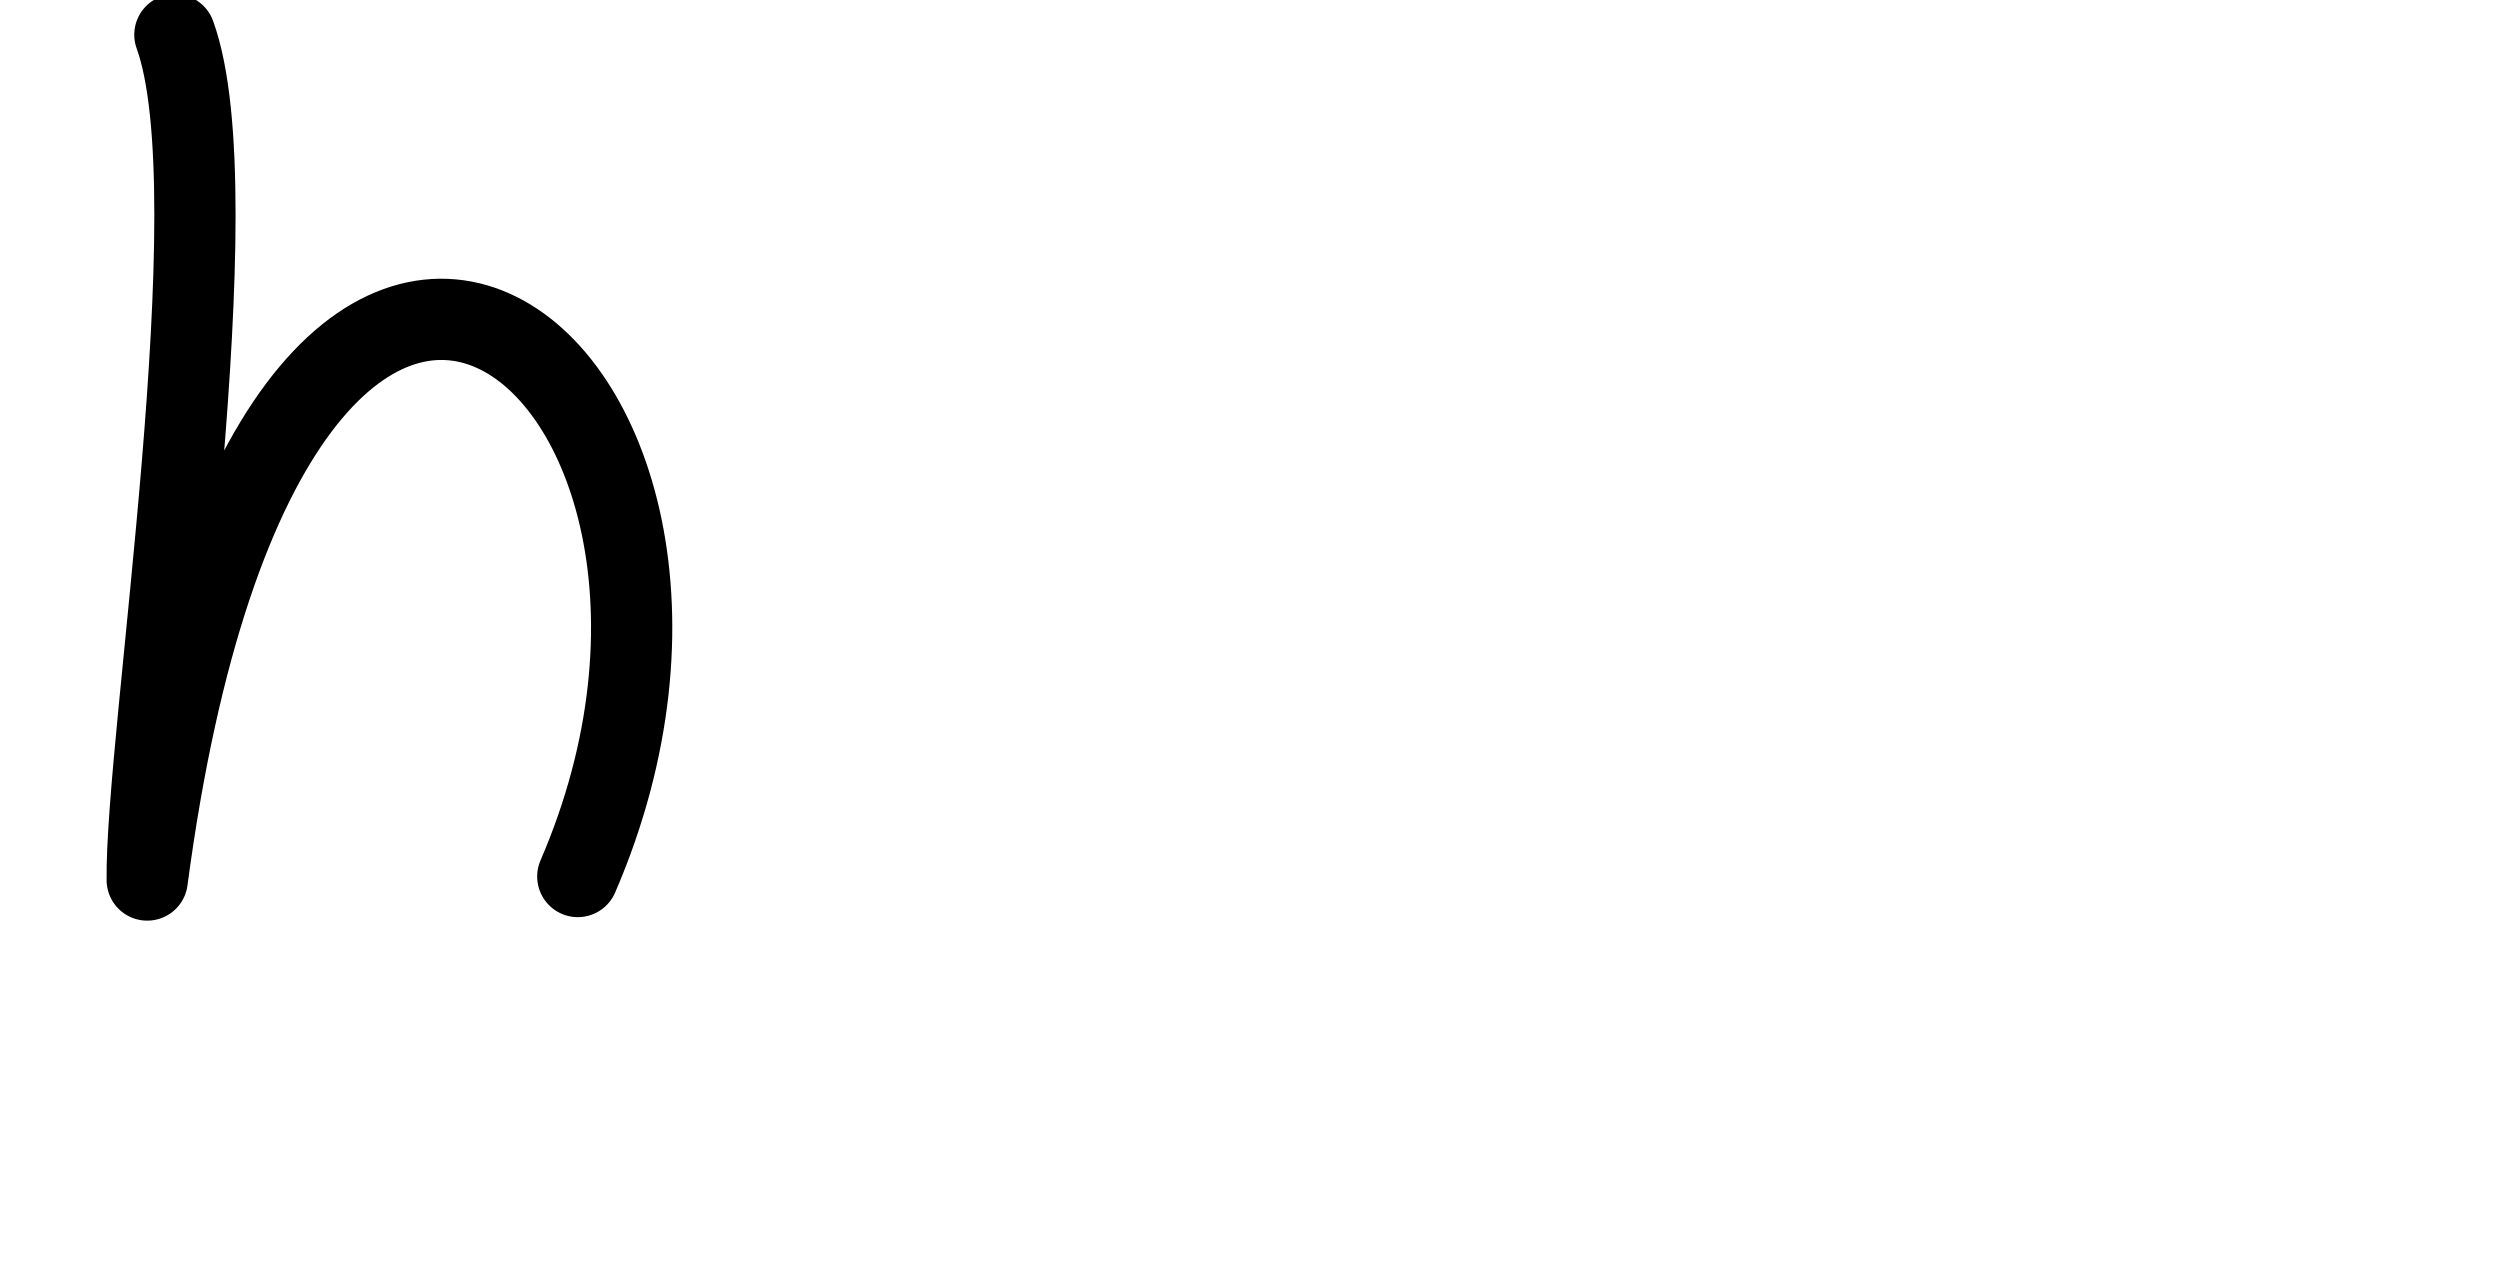
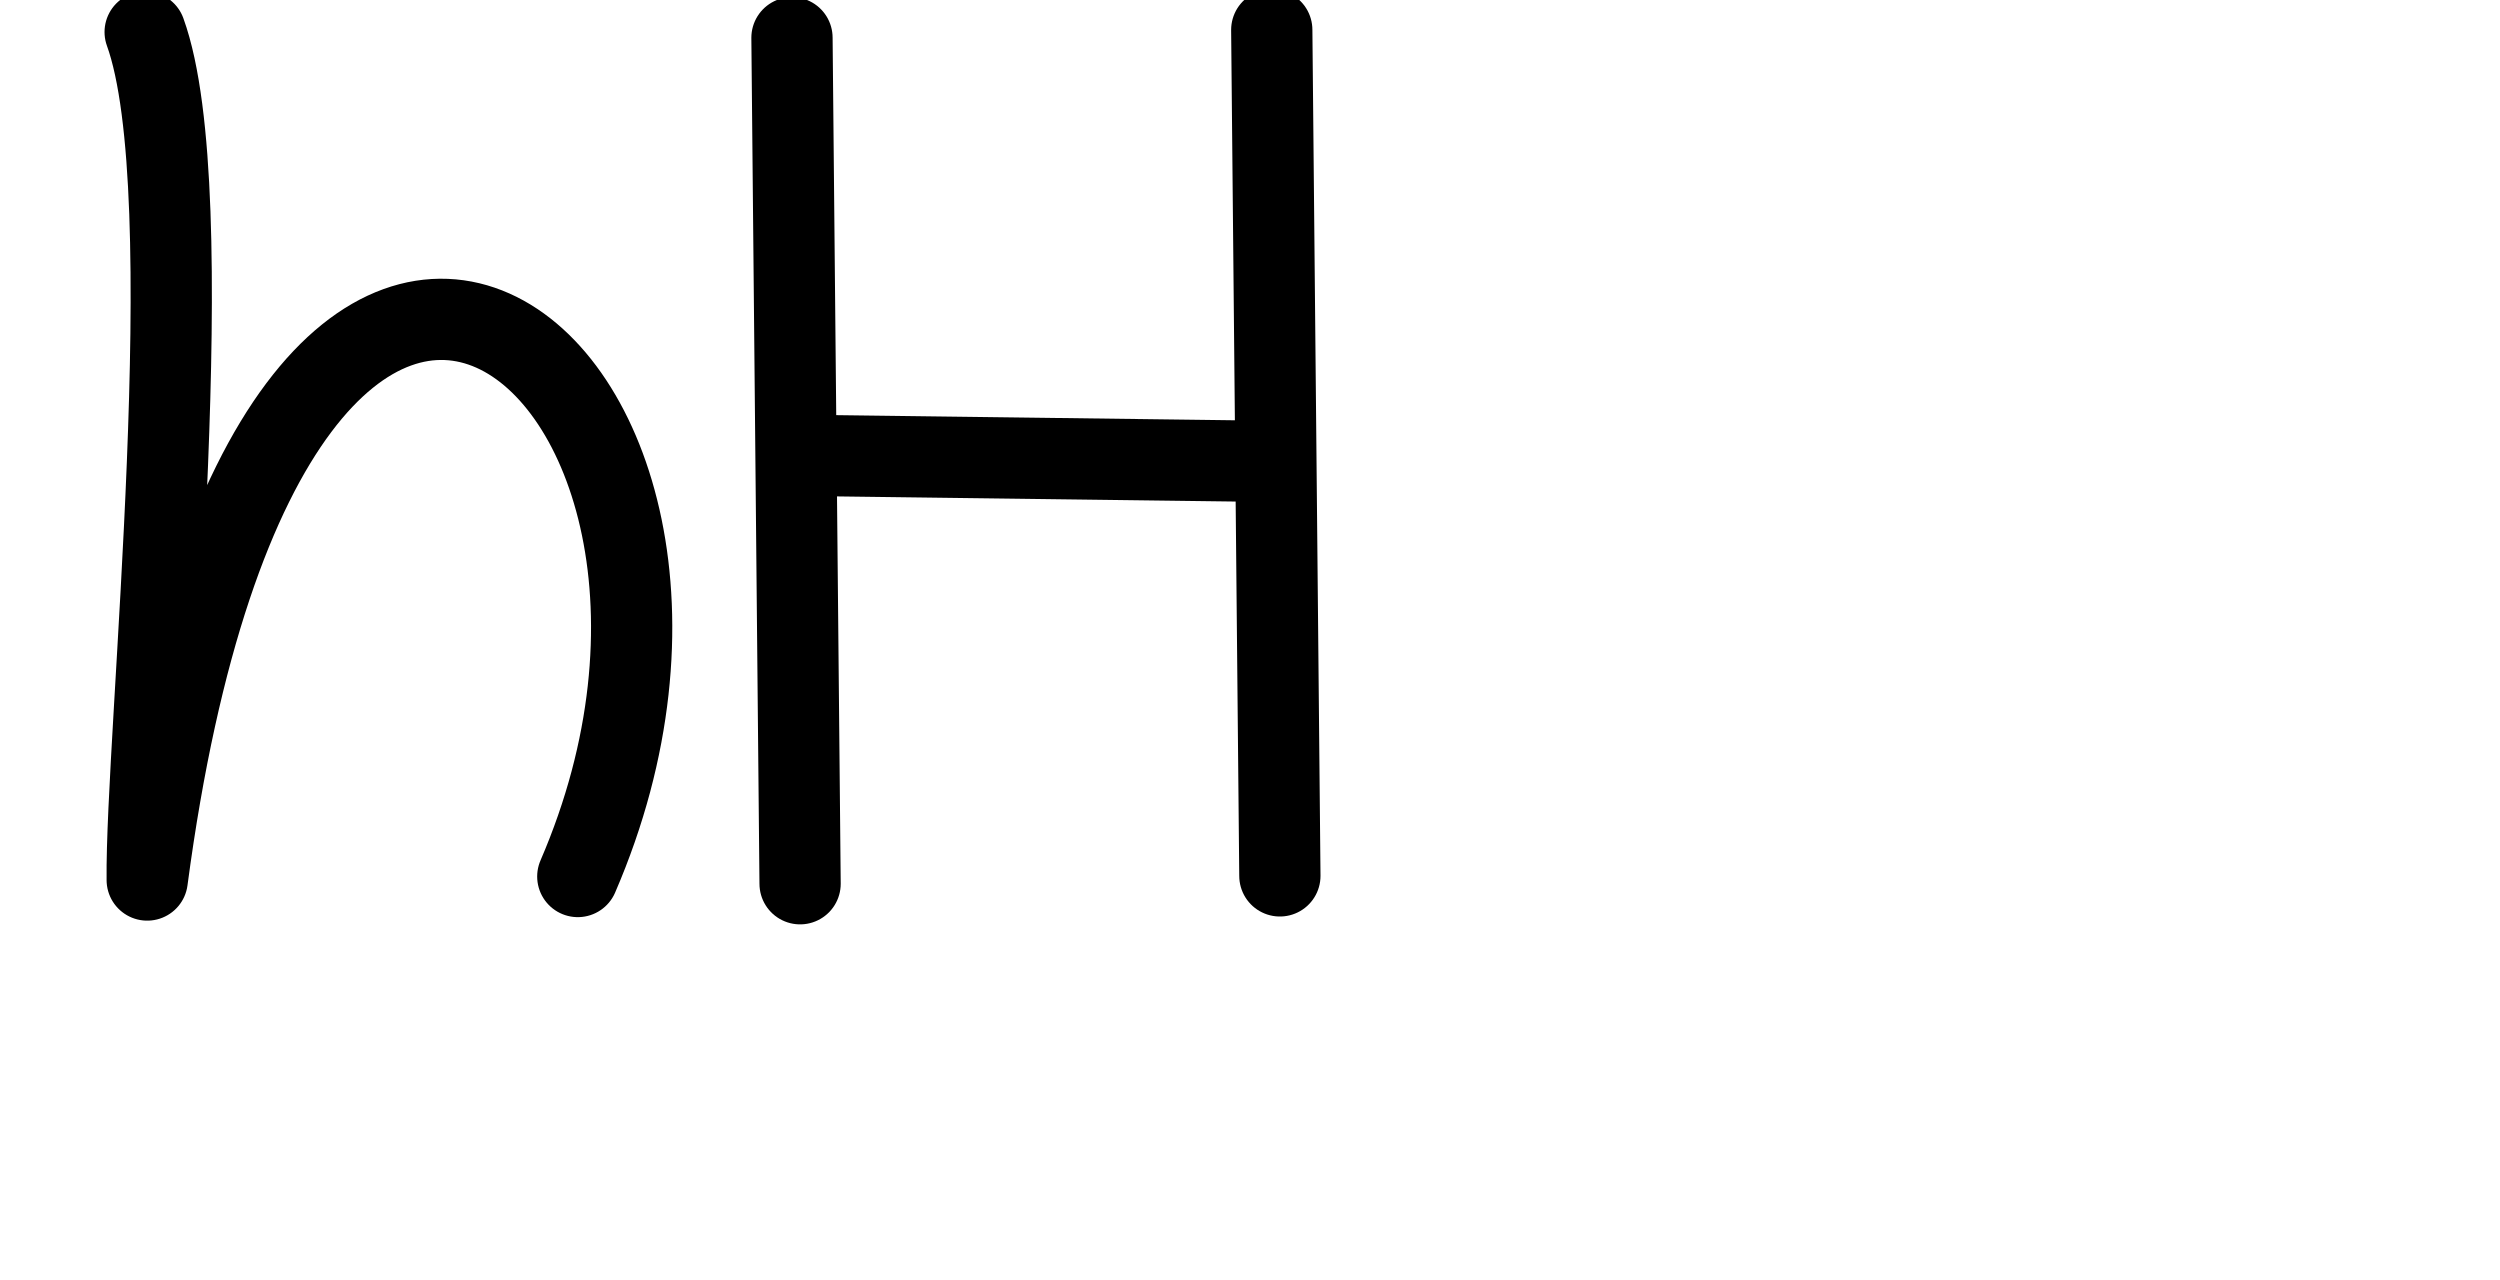
<svg xmlns="http://www.w3.org/2000/svg" version="1.1" id="svg2992" height="2048" width="4000">
  <defs id="defs5498" />
  <g transform="translate(5944.954,1347.694)" id="layer1">
    <g id="layer1-6" transform="translate(-14814.53,16.04333)">
-       <path id="path4165-7-7-4-6" d="M 9794.054,38.696 C 10148.889,-783.003 9306.349,-1470.874 9105.118,44.309 9102.417,-182.266 9242.797,-1049.829 9149.401,-1308.176" style="fill:none;fill-rule:evenodd;stroke:#000000;stroke-width:130;stroke-linecap:round;stroke-linejoin:round;stroke-miterlimit:4;stroke-dasharray:none;stroke-opacity:1" />
+       <path id="path4165-7-7-4-6" d="M 9794.054,38.696 C 10148.889,-783.003 9306.349,-1470.874 9105.118,44.309 9102.417,-182.266 9195.224,-1054.154 9101.828,-1312.5" style="fill:none;fill-rule:evenodd;stroke:#000000;stroke-width:130;stroke-linecap:round;stroke-linejoin:round;stroke-miterlimit:4;stroke-dasharray:none;stroke-opacity:1" />
+       <path style="fill:none;fill-rule:evenodd;stroke:#000000;stroke-width:130;stroke-linecap:round;stroke-linejoin:round;stroke-miterlimit:4;stroke-dasharray:none;stroke-opacity:1" d="M 10136.746,-1303.374 10149.72,50.262" id="path4139" />
+       <path style="fill:none;fill-rule:evenodd;stroke:#000000;stroke-width:130;stroke-linecap:round;stroke-linejoin:round;stroke-miterlimit:4;stroke-dasharray:none;stroke-opacity:1" d="m 10904.4,-1315.948 12.974,1353.636" id="path4139-6" />
+       <path style="fill:none;fill-rule:evenodd;stroke:#000000;stroke-width:130;stroke-linecap:round;stroke-linejoin:round;stroke-opacity:1;stroke-miterlimit:4;stroke-dasharray:none" d="m 10184.319,-634.805 670.346,8.65" id="path4156" />
    </g>
  </g>
</svg>
